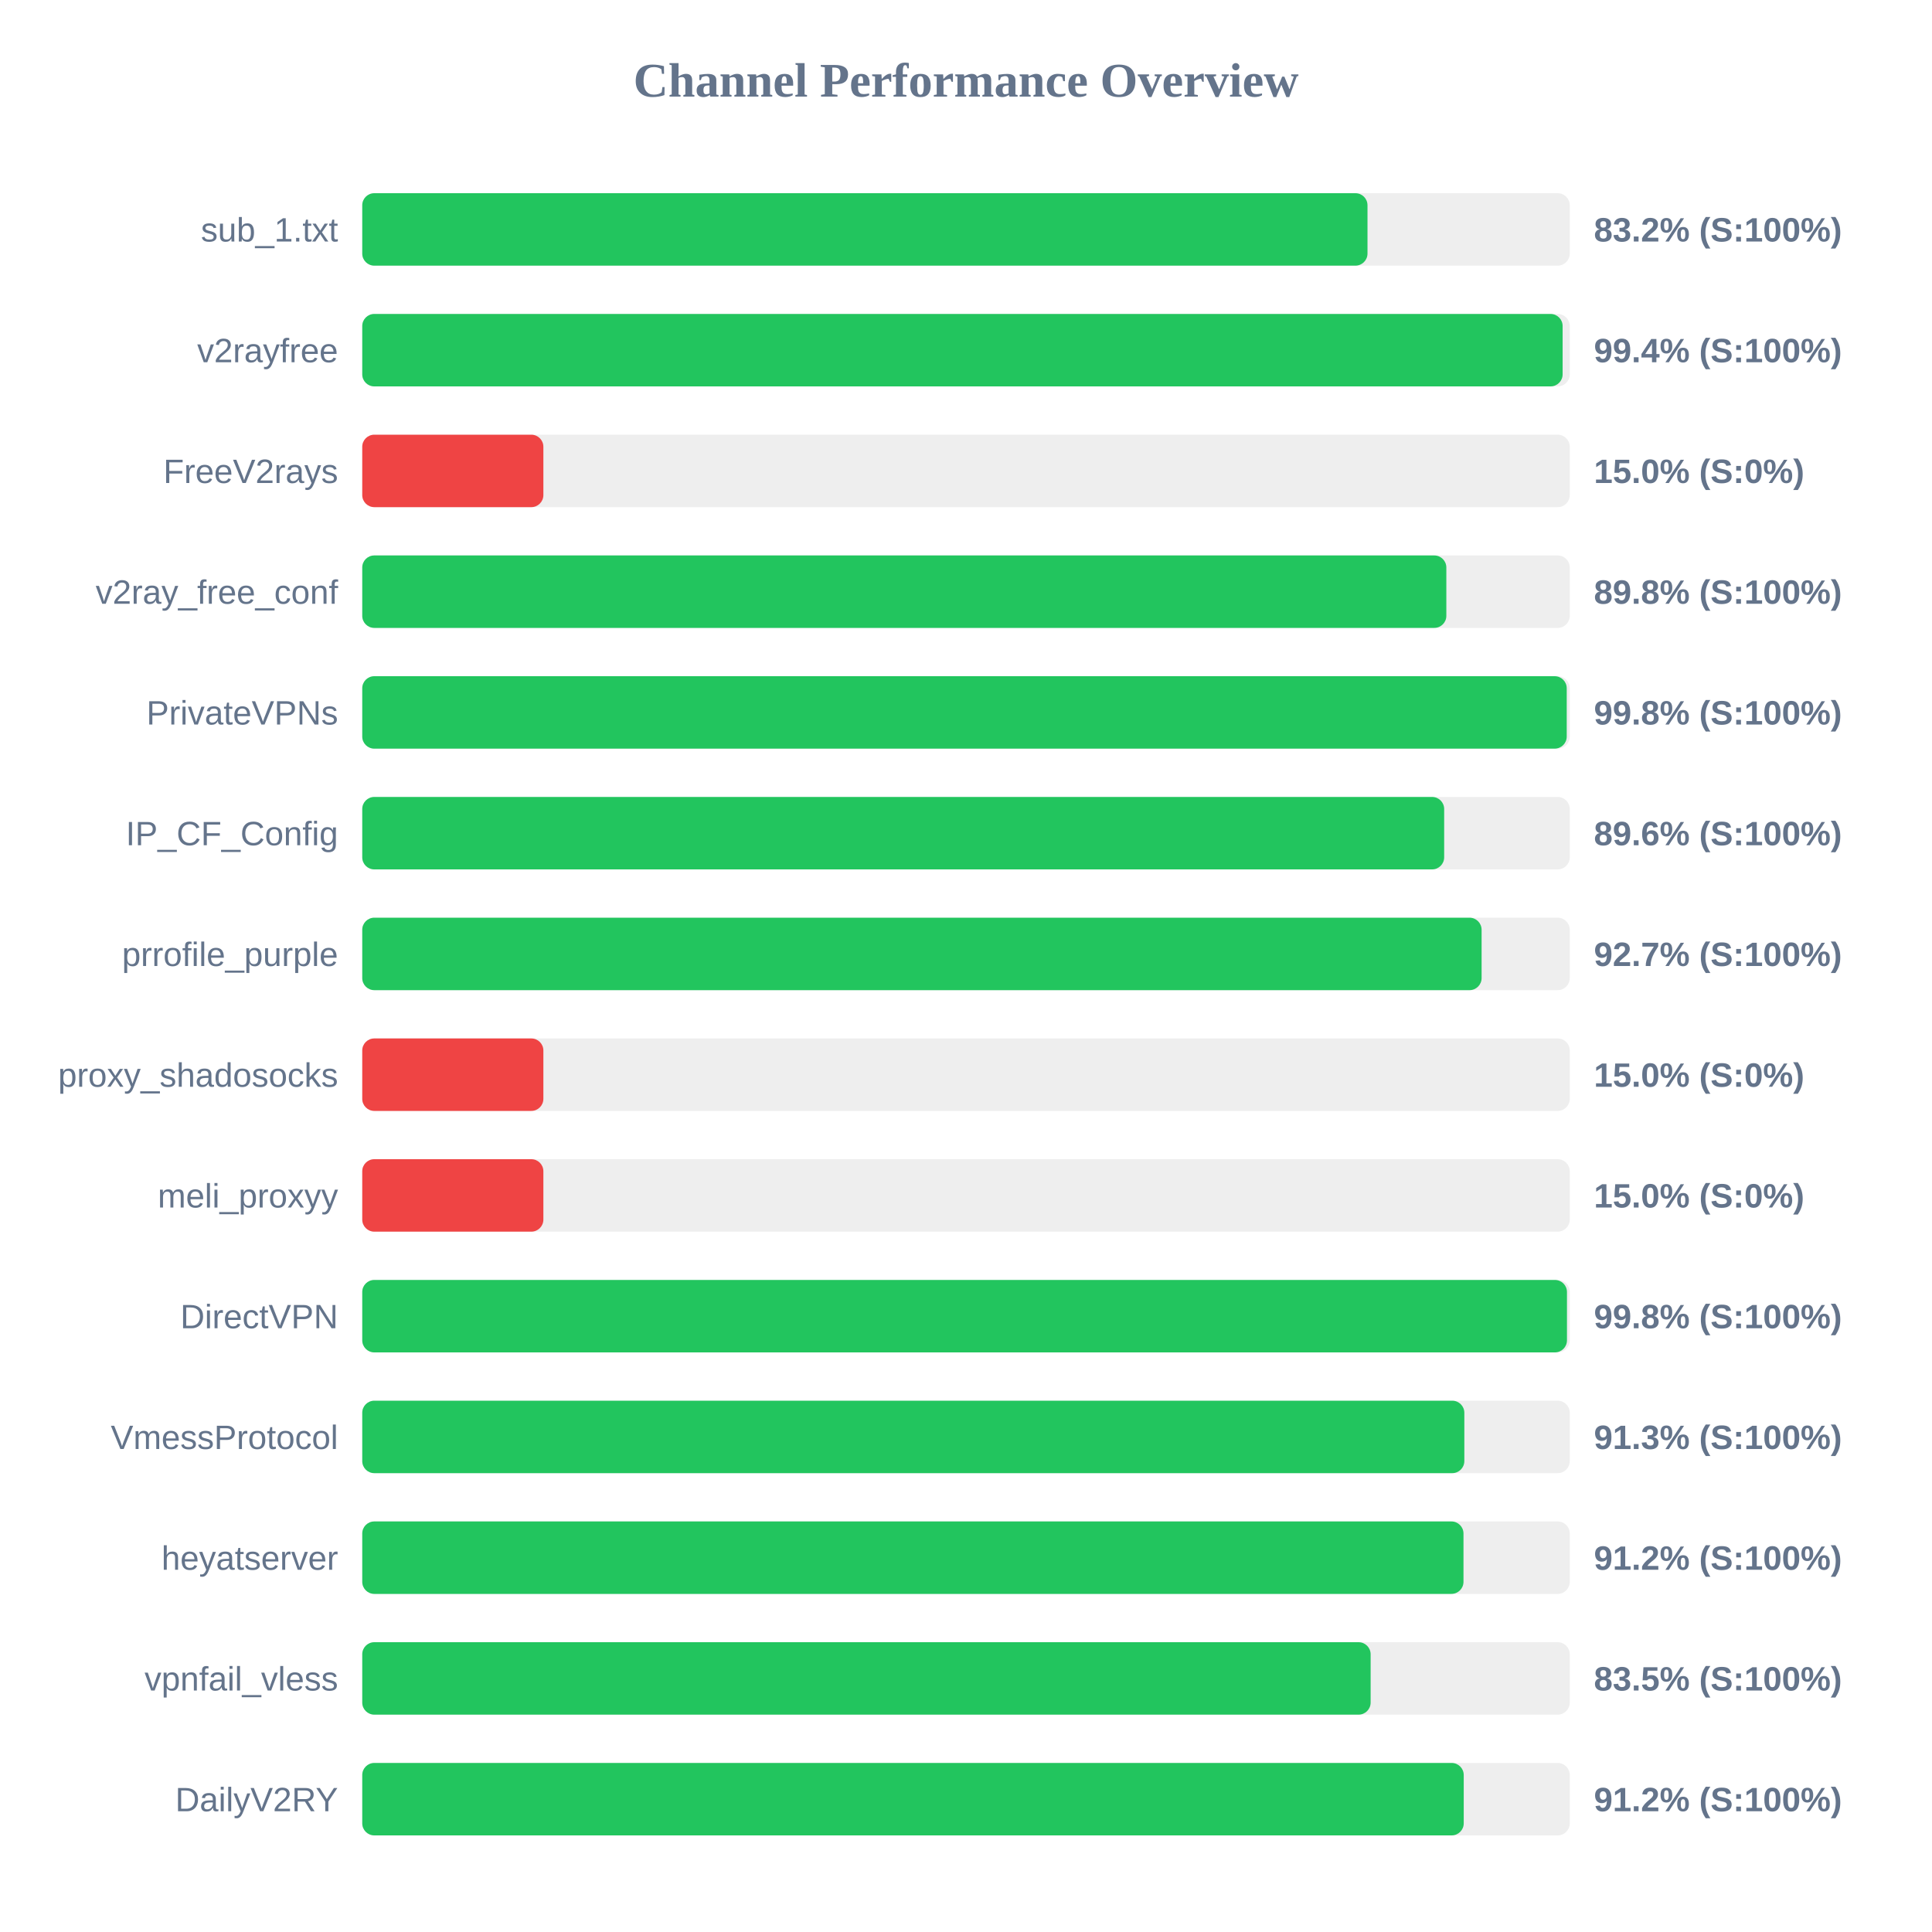
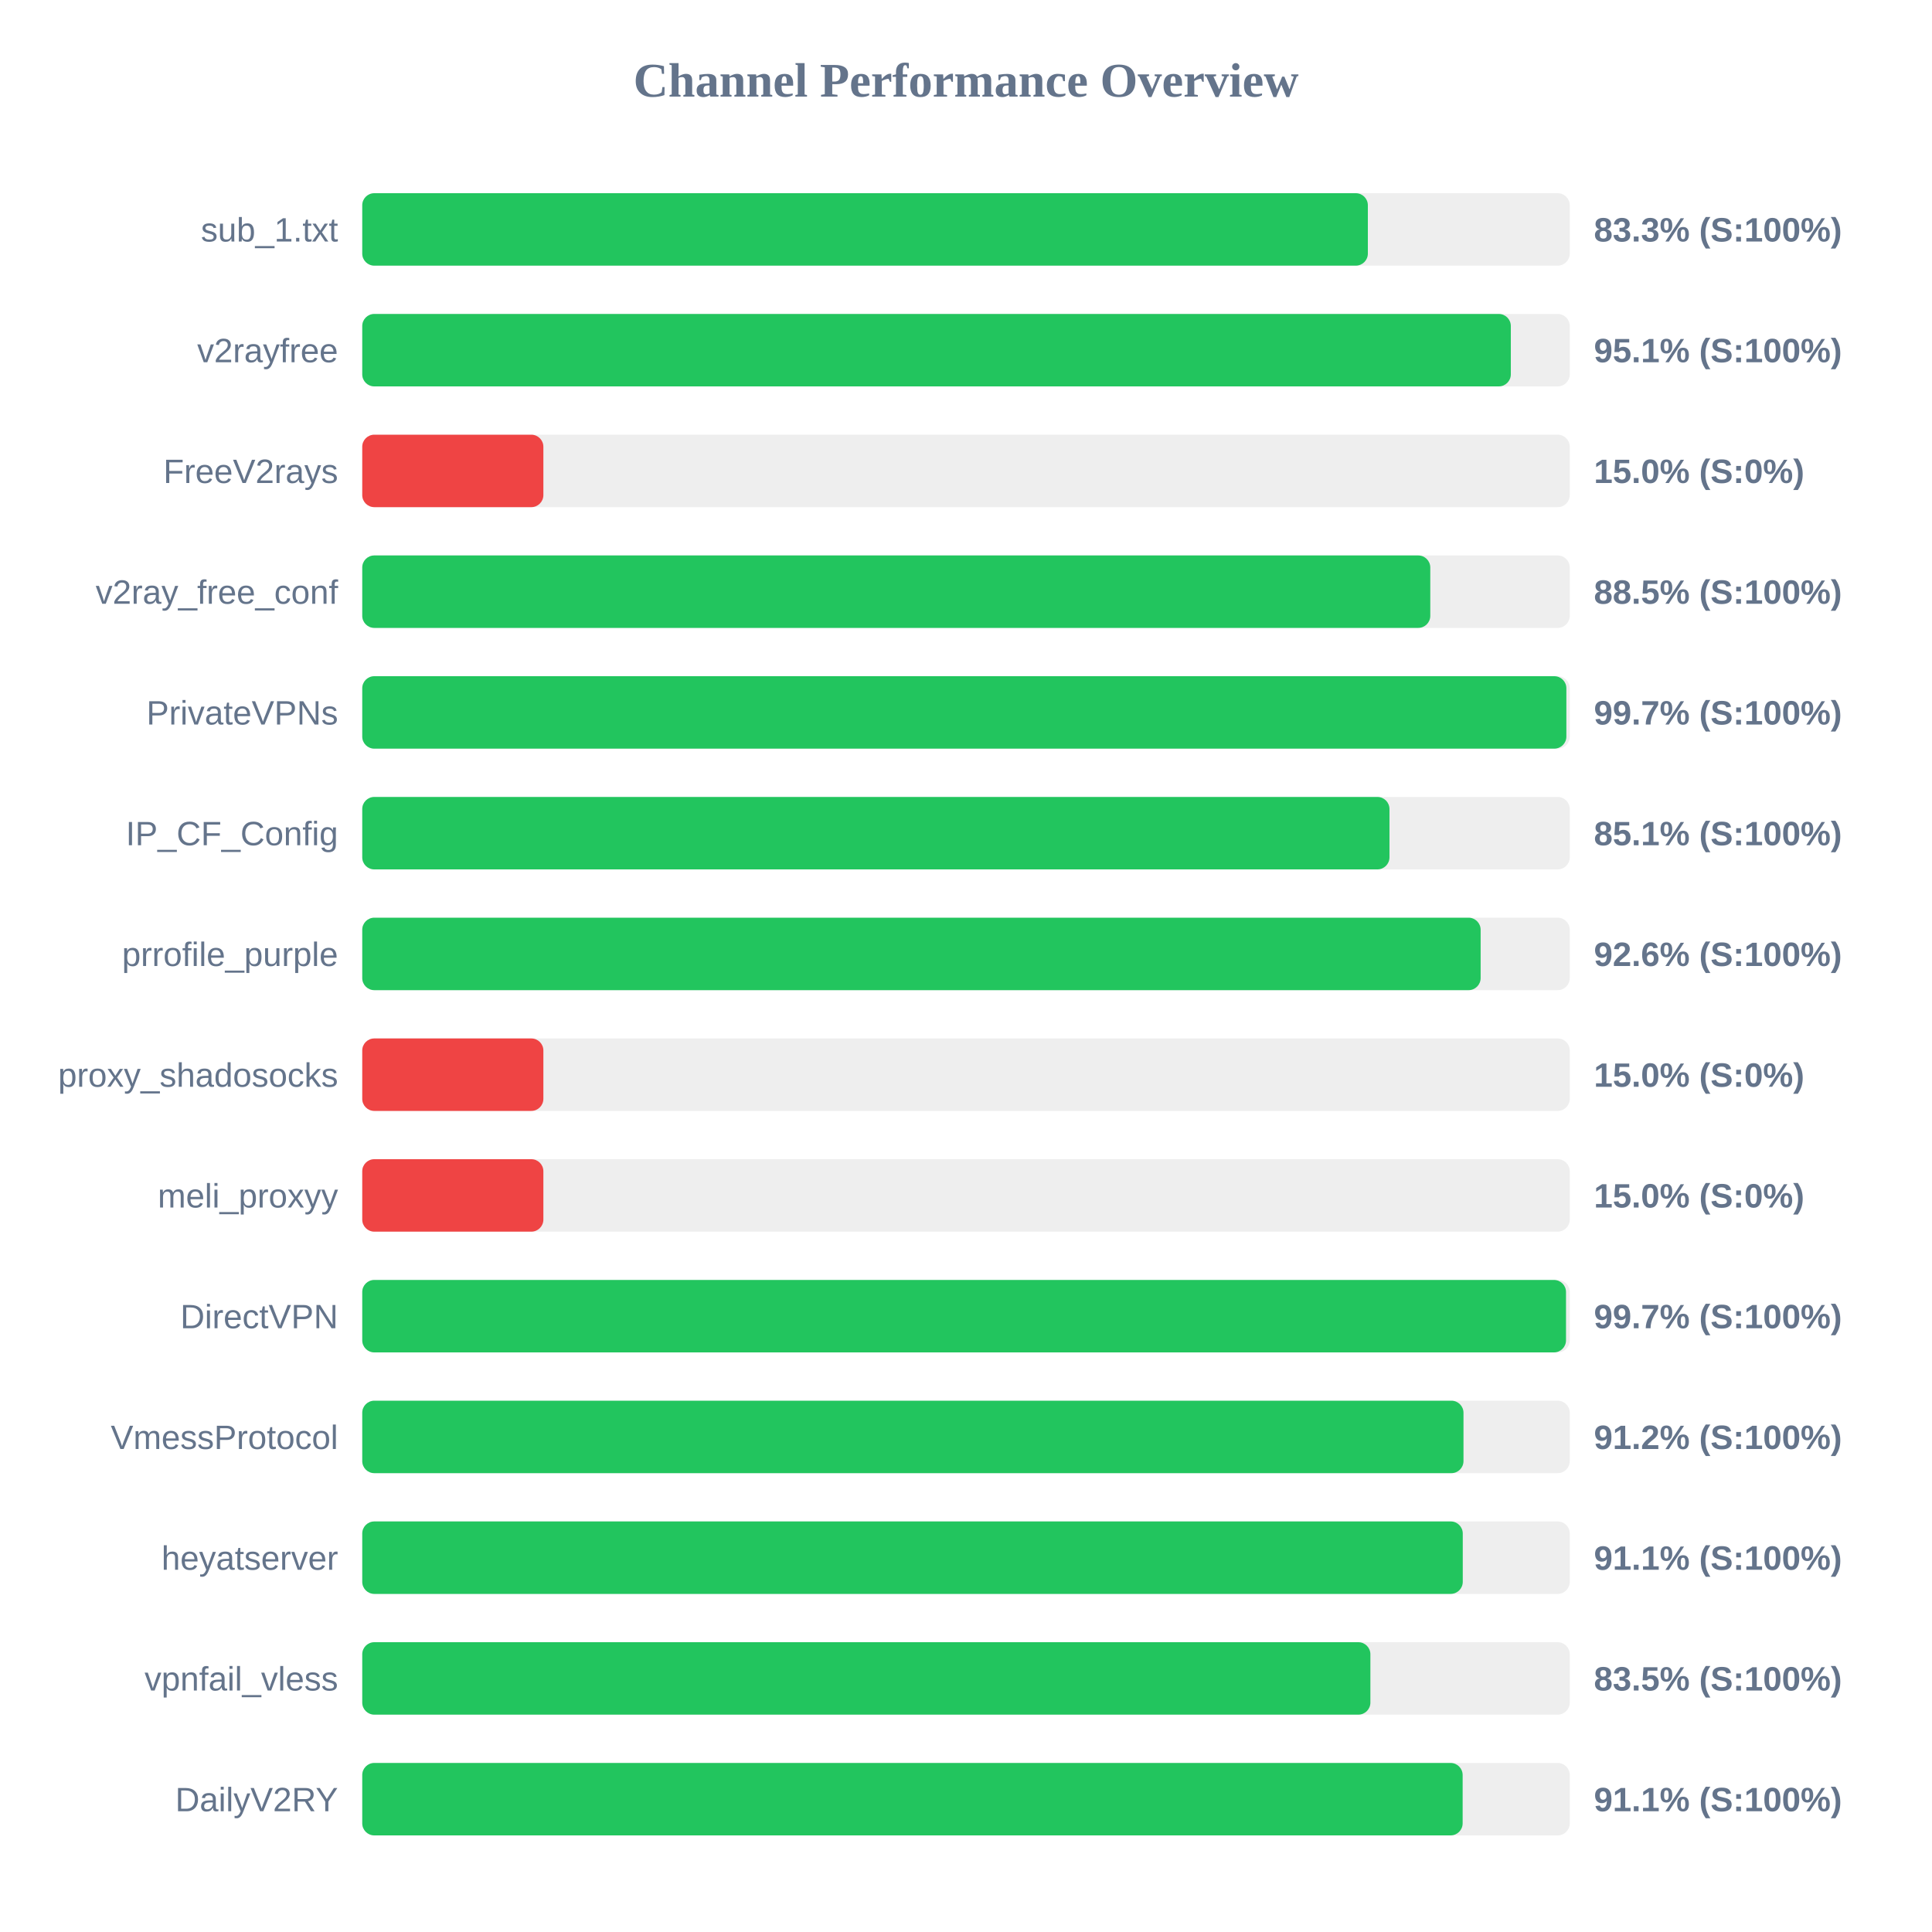
<svg xmlns="http://www.w3.org/2000/svg" width="800" height="800" version="1.1">
  <style>
        .row { font: 14px Arial; fill: #64748b; }
        .score { font: bold 14px Arial; fill: #64748b; }
    </style>
  <text x="400" y="40" text-anchor="middle" font-size="20px" font-weight="bold" fill="#64748b">Channel Performance Overview</text>
  <rect x="150" y="80" width="500" height="30" fill="#eee" rx="5" />
-   <rect x="150" y="80" width="416.25" height="30" fill="#22c55e" rx="5" />
+   <rect x="150" y="80" width="416.4" height="30" fill="#22c55e" rx="5" />
  <text x="140" y="100" text-anchor="end" class="row">sub_1.txt</text>
-   <text x="660" y="100" text-anchor="start" class="score">83.2% (S:100%)</text>
+   <text x="660" y="100" text-anchor="start" class="score">83.3% (S:100%)</text>
  <rect x="150" y="130" width="500" height="30" fill="#eee" rx="5" />
-   <rect x="150" y="130" width="497.05" height="30" fill="#22c55e" rx="5" />
+   <rect x="150" y="130" width="475.6" height="30" fill="#22c55e" rx="5" />
  <text x="140" y="150" text-anchor="end" class="row">v2rayfree</text>
-   <text x="660" y="150" text-anchor="start" class="score">99.4% (S:100%)</text>
+   <text x="660" y="150" text-anchor="start" class="score">95.1% (S:100%)</text>
  <rect x="150" y="180" width="500" height="30" fill="#eee" rx="5" />
  <rect x="150" y="180" width="75.0" height="30" fill="#ef4444" rx="5" />
  <text x="140" y="200" text-anchor="end" class="row">FreeV2rays</text>
  <text x="660" y="200" text-anchor="start" class="score">15.0% (S:0%)</text>
  <rect x="150" y="230" width="500" height="30" fill="#eee" rx="5" />
-   <rect x="150" y="230" width="448.9" height="30" fill="#22c55e" rx="5" />
+   <rect x="150" y="230" width="442.25" height="30" fill="#22c55e" rx="5" />
  <text x="140" y="250" text-anchor="end" class="row">v2ray_free_conf</text>
-   <text x="660" y="250" text-anchor="start" class="score">89.8% (S:100%)</text>
+   <text x="660" y="250" text-anchor="start" class="score">88.5% (S:100%)</text>
  <rect x="150" y="280" width="500" height="30" fill="#eee" rx="5" />
-   <rect x="150" y="280" width="498.75" height="30" fill="#22c55e" rx="5" />
+   <rect x="150" y="280" width="498.6" height="30" fill="#22c55e" rx="5" />
  <text x="140" y="300" text-anchor="end" class="row">PrivateVPNs</text>
-   <text x="660" y="300" text-anchor="start" class="score">99.8% (S:100%)</text>
+   <text x="660" y="300" text-anchor="start" class="score">99.7% (S:100%)</text>
  <rect x="150" y="330" width="500" height="30" fill="#eee" rx="5" />
-   <rect x="150" y="330" width="448.0" height="30" fill="#22c55e" rx="5" />
+   <rect x="150" y="330" width="425.35" height="30" fill="#22c55e" rx="5" />
  <text x="140" y="350" text-anchor="end" class="row">IP_CF_Config</text>
-   <text x="660" y="350" text-anchor="start" class="score">89.6% (S:100%)</text>
+   <text x="660" y="350" text-anchor="start" class="score">85.1% (S:100%)</text>
  <rect x="150" y="380" width="500" height="30" fill="#eee" rx="5" />
-   <rect x="150" y="380" width="463.5" height="30" fill="#22c55e" rx="5" />
+   <rect x="150" y="380" width="463.1" height="30" fill="#22c55e" rx="5" />
  <text x="140" y="400" text-anchor="end" class="row">prrofile_purple</text>
-   <text x="660" y="400" text-anchor="start" class="score">92.7% (S:100%)</text>
+   <text x="660" y="400" text-anchor="start" class="score">92.6% (S:100%)</text>
  <rect x="150" y="430" width="500" height="30" fill="#eee" rx="5" />
  <rect x="150" y="430" width="75.0" height="30" fill="#ef4444" rx="5" />
  <text x="140" y="450" text-anchor="end" class="row">proxy_shadosocks</text>
  <text x="660" y="450" text-anchor="start" class="score">15.0% (S:0%)</text>
  <rect x="150" y="480" width="500" height="30" fill="#eee" rx="5" />
  <rect x="150" y="480" width="75.0" height="30" fill="#ef4444" rx="5" />
  <text x="140" y="500" text-anchor="end" class="row">meli_proxyy</text>
  <text x="660" y="500" text-anchor="start" class="score">15.0% (S:0%)</text>
  <rect x="150" y="530" width="500" height="30" fill="#eee" rx="5" />
-   <rect x="150" y="530" width="498.85" height="30" fill="#22c55e" rx="5" />
+   <rect x="150" y="530" width="498.45" height="30" fill="#22c55e" rx="5" />
  <text x="140" y="550" text-anchor="end" class="row">DirectVPN</text>
-   <text x="660" y="550" text-anchor="start" class="score">99.8% (S:100%)</text>
+   <text x="660" y="550" text-anchor="start" class="score">99.7% (S:100%)</text>
  <rect x="150" y="580" width="500" height="30" fill="#eee" rx="5" />
-   <rect x="150" y="580" width="456.35" height="30" fill="#22c55e" rx="5" />
+   <rect x="150" y="580" width="456.0" height="30" fill="#22c55e" rx="5" />
  <text x="140" y="600" text-anchor="end" class="row">VmessProtocol</text>
-   <text x="660" y="600" text-anchor="start" class="score">91.3% (S:100%)</text>
+   <text x="660" y="600" text-anchor="start" class="score">91.2% (S:100%)</text>
  <rect x="150" y="630" width="500" height="30" fill="#eee" rx="5" />
-   <rect x="150" y="630" width="456.0" height="30" fill="#22c55e" rx="5" />
+   <rect x="150" y="630" width="455.7" height="30" fill="#22c55e" rx="5" />
  <text x="140" y="650" text-anchor="end" class="row">heyatserver</text>
-   <text x="660" y="650" text-anchor="start" class="score">91.2% (S:100%)</text>
+   <text x="660" y="650" text-anchor="start" class="score">91.1% (S:100%)</text>
  <rect x="150" y="680" width="500" height="30" fill="#eee" rx="5" />
-   <rect x="150" y="680" width="417.55" height="30" fill="#22c55e" rx="5" />
+   <rect x="150" y="680" width="417.45" height="30" fill="#22c55e" rx="5" />
  <text x="140" y="700" text-anchor="end" class="row">vpnfail_vless</text>
  <text x="660" y="700" text-anchor="start" class="score">83.5% (S:100%)</text>
  <rect x="150" y="730" width="500" height="30" fill="#eee" rx="5" />
-   <rect x="150" y="730" width="456.1" height="30" fill="#22c55e" rx="5" />
+   <rect x="150" y="730" width="455.65" height="30" fill="#22c55e" rx="5" />
  <text x="140" y="750" text-anchor="end" class="row">DailyV2RY</text>
-   <text x="660" y="750" text-anchor="start" class="score">91.2% (S:100%)</text>
+   <text x="660" y="750" text-anchor="start" class="score">91.1% (S:100%)</text>
</svg>
